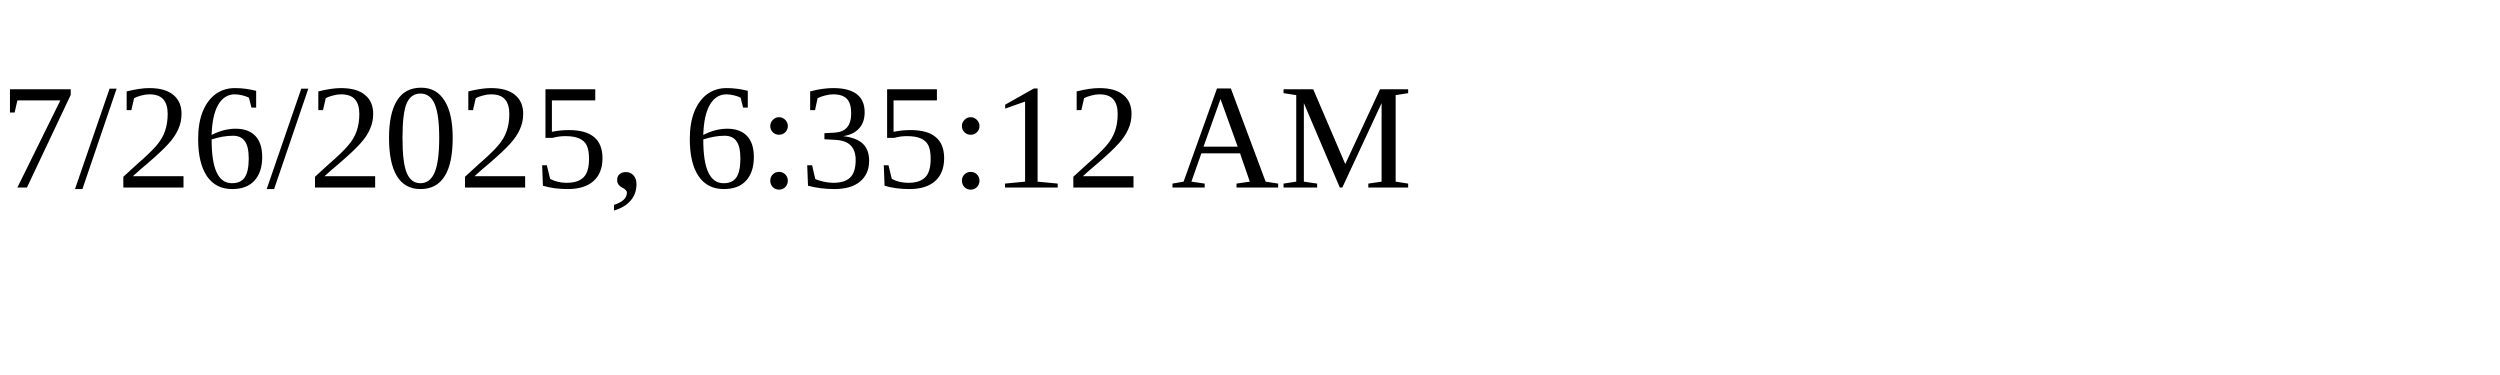
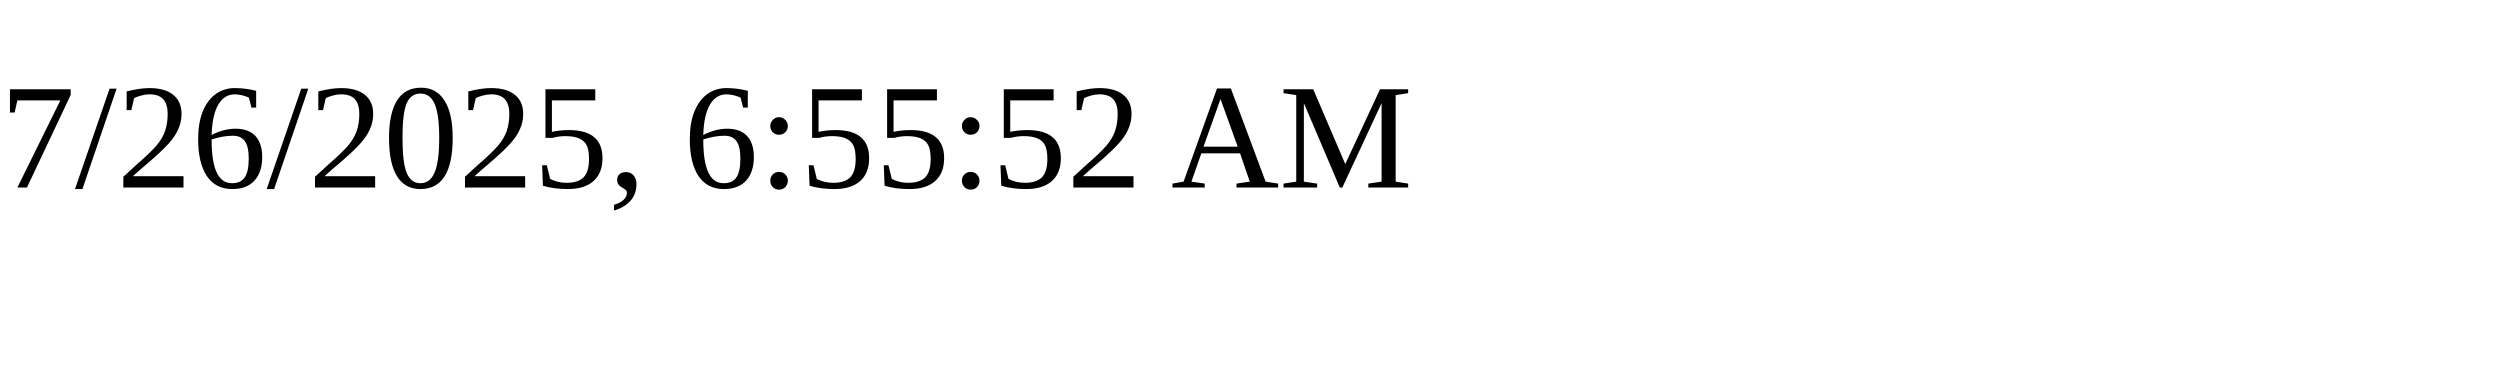
<svg xmlns="http://www.w3.org/2000/svg" height="30" width="200">
-   <text x="0" y="15">7/26/2025, 6:35:12 AM</text>
+   <text x="0" y="15">7/26/2025, 6:55:52 AM</text>
</svg>
